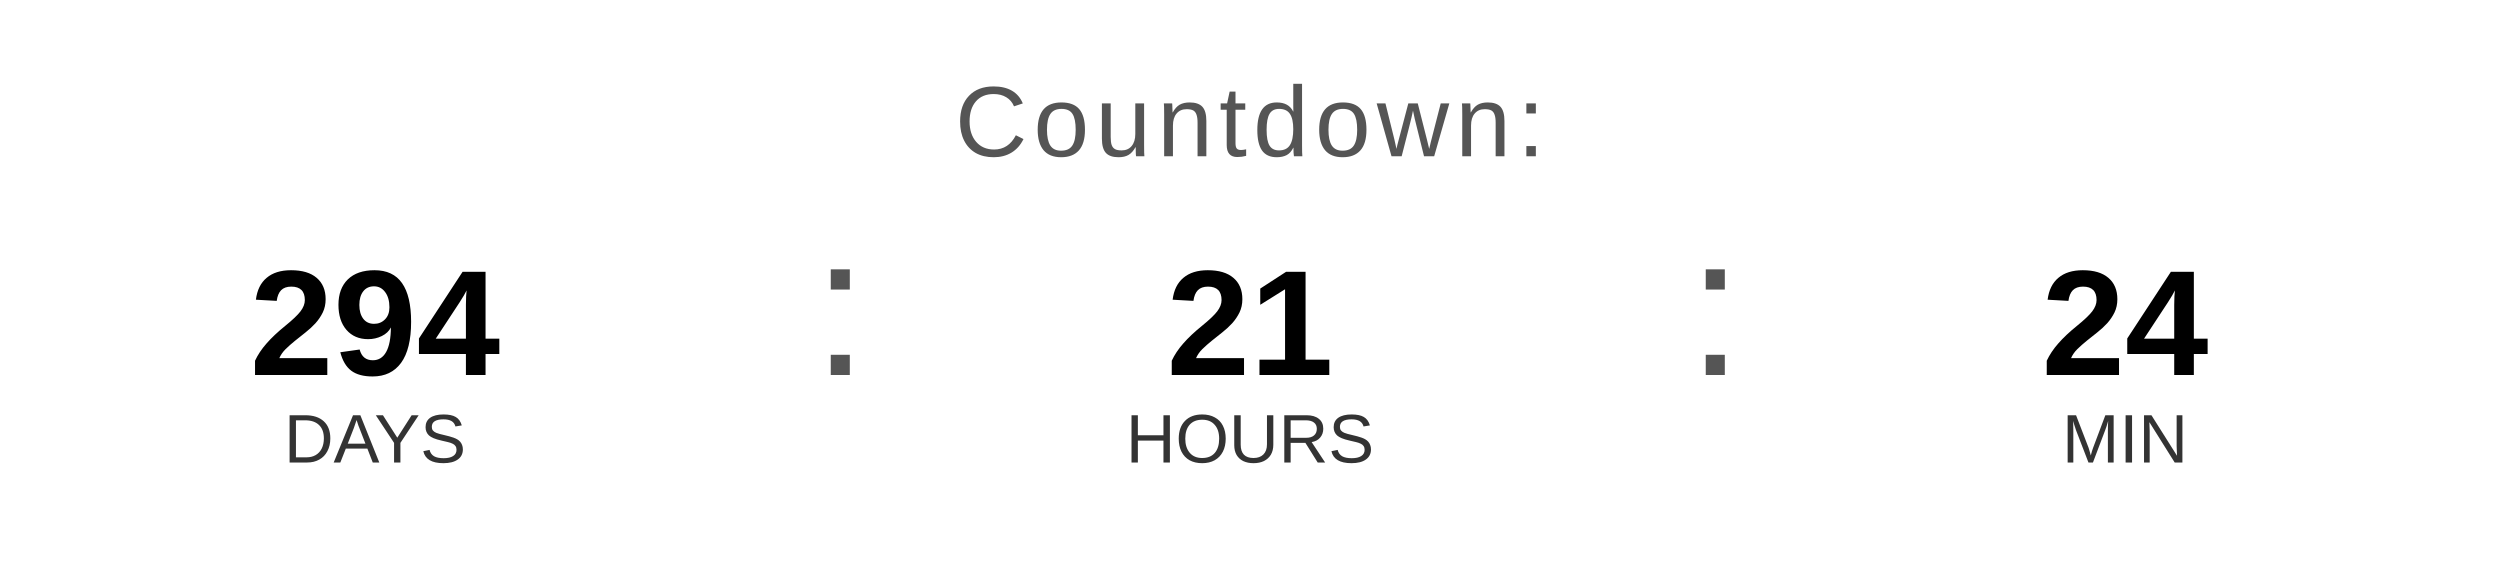
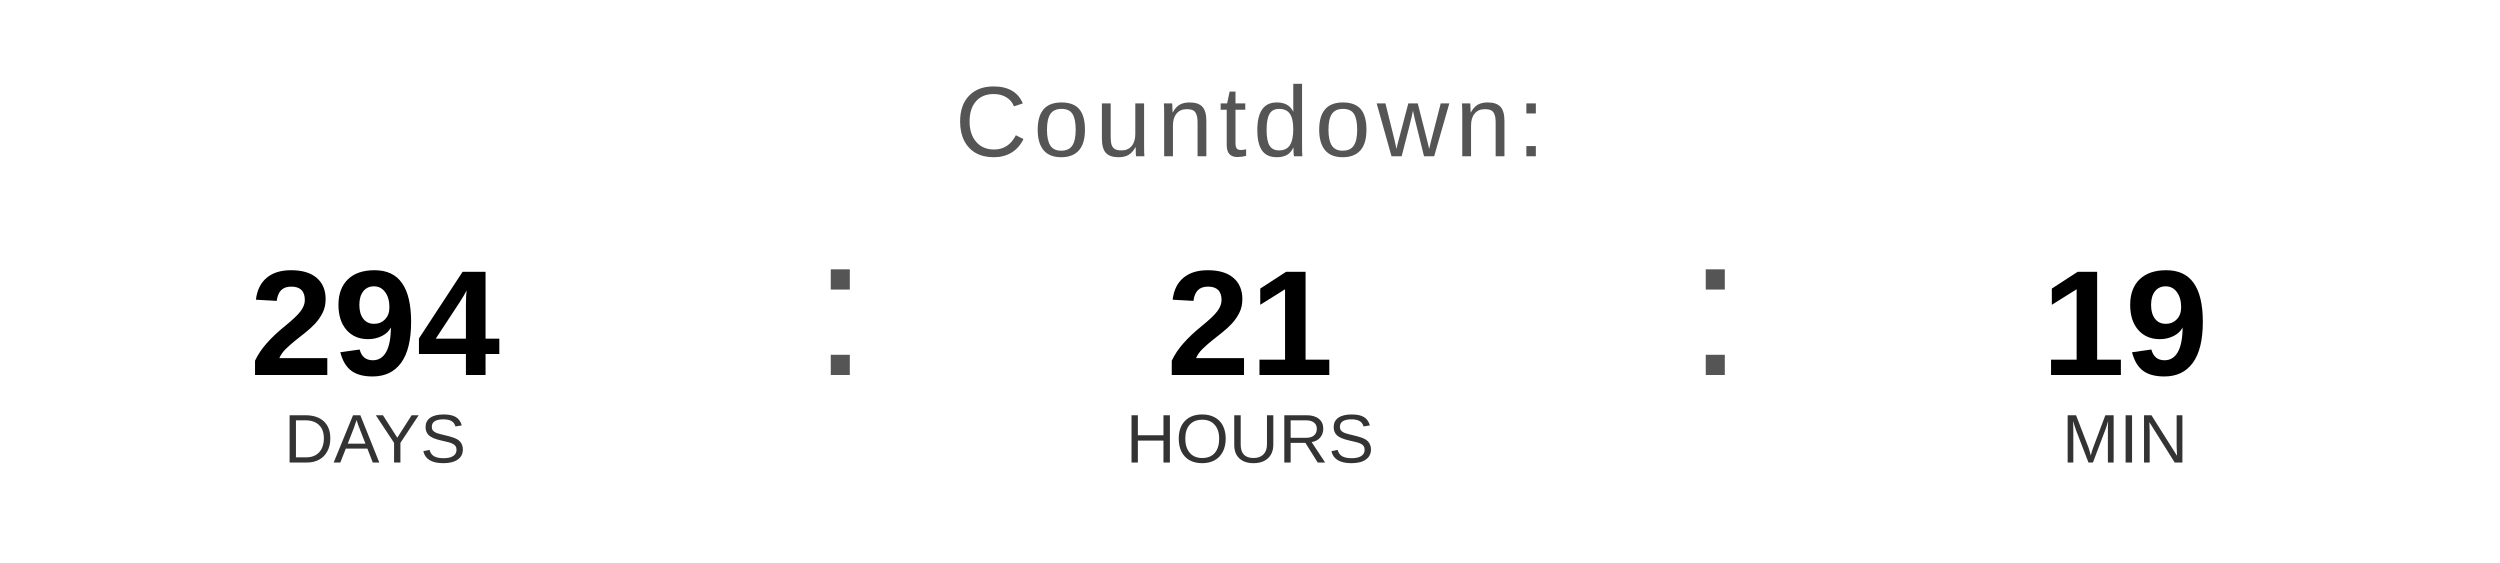
<svg xmlns="http://www.w3.org/2000/svg" width="400" height="90" viewBox="0 0 400 90">
  <text x="200" y="25" font-family="Arial, Helvetica, sans-serif" font-size="16" fill="#555555" text-anchor="middle" letter-spacing="1">
    Countdown:
  </text>
  <text x="60" y="60" font-family="Arial, Helvetica, sans-serif" font-size="24" font-weight="bold" fill="#000000" text-anchor="middle">294</text>
  <text x="60" y="74" font-family="Arial, Helvetica, sans-serif" font-size="11" fill="#333333" text-anchor="middle">DAYS</text>
  <text x="130" y="60" font-family="Arial, sans-serif" font-size="32" fill="#555555">:</text>
  <text x="200" y="60" font-family="Arial, Helvetica, sans-serif" font-size="24" font-weight="bold" fill="#000000" text-anchor="middle">21</text>
  <text x="200" y="74" font-family="Arial, Helvetica, sans-serif" font-size="11" fill="#333333" text-anchor="middle">HOURS</text>
  <text x="270" y="60" font-family="Arial, sans-serif" font-size="32" fill="#555555">:</text>
-   <text x="340" y="60" font-family="Arial, Helvetica, sans-serif" font-size="24" font-weight="bold" fill="#000000" text-anchor="middle">24</text>
+   <text x="340" y="60" font-family="Arial, Helvetica, sans-serif" font-size="24" font-weight="bold" fill="#000000" text-anchor="middle">19</text>
  <text x="340" y="74" font-family="Arial, Helvetica, sans-serif" font-size="11" fill="#333333" text-anchor="middle">MIN</text>
</svg>
